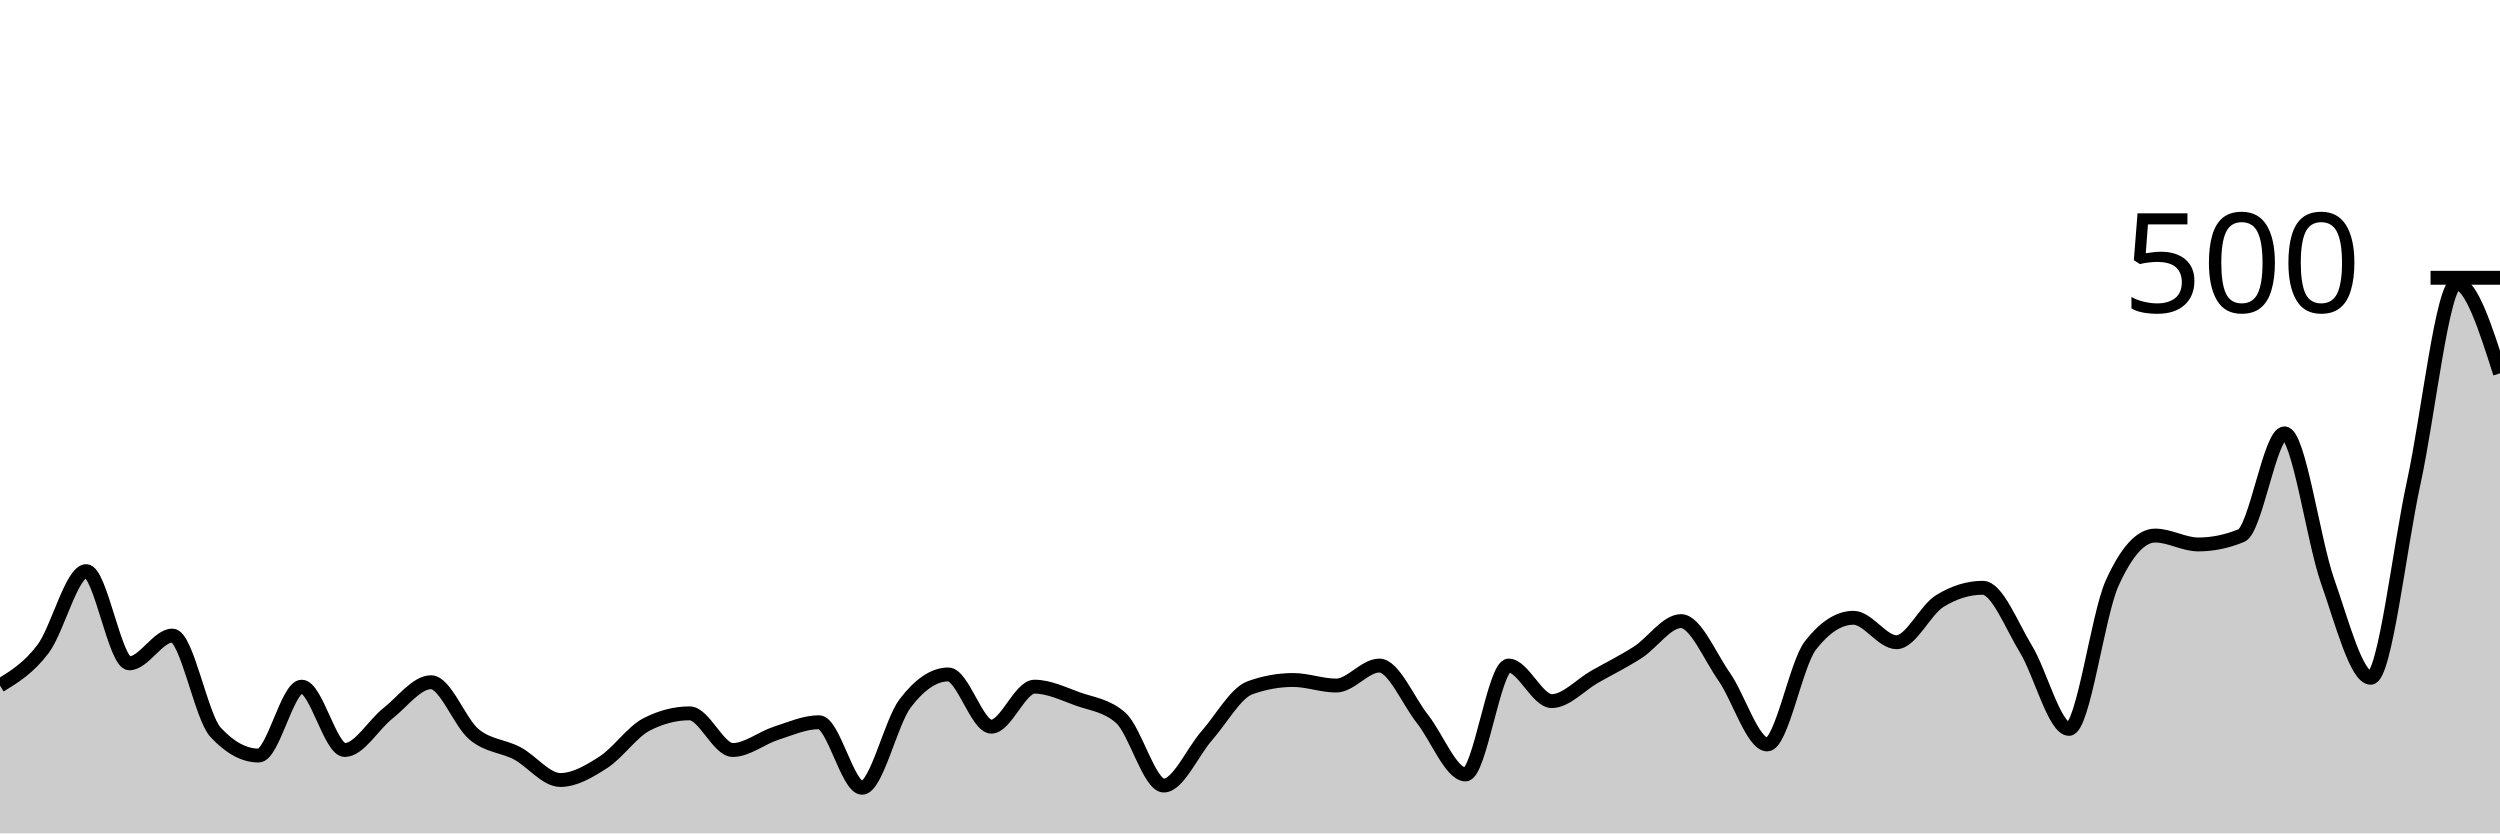
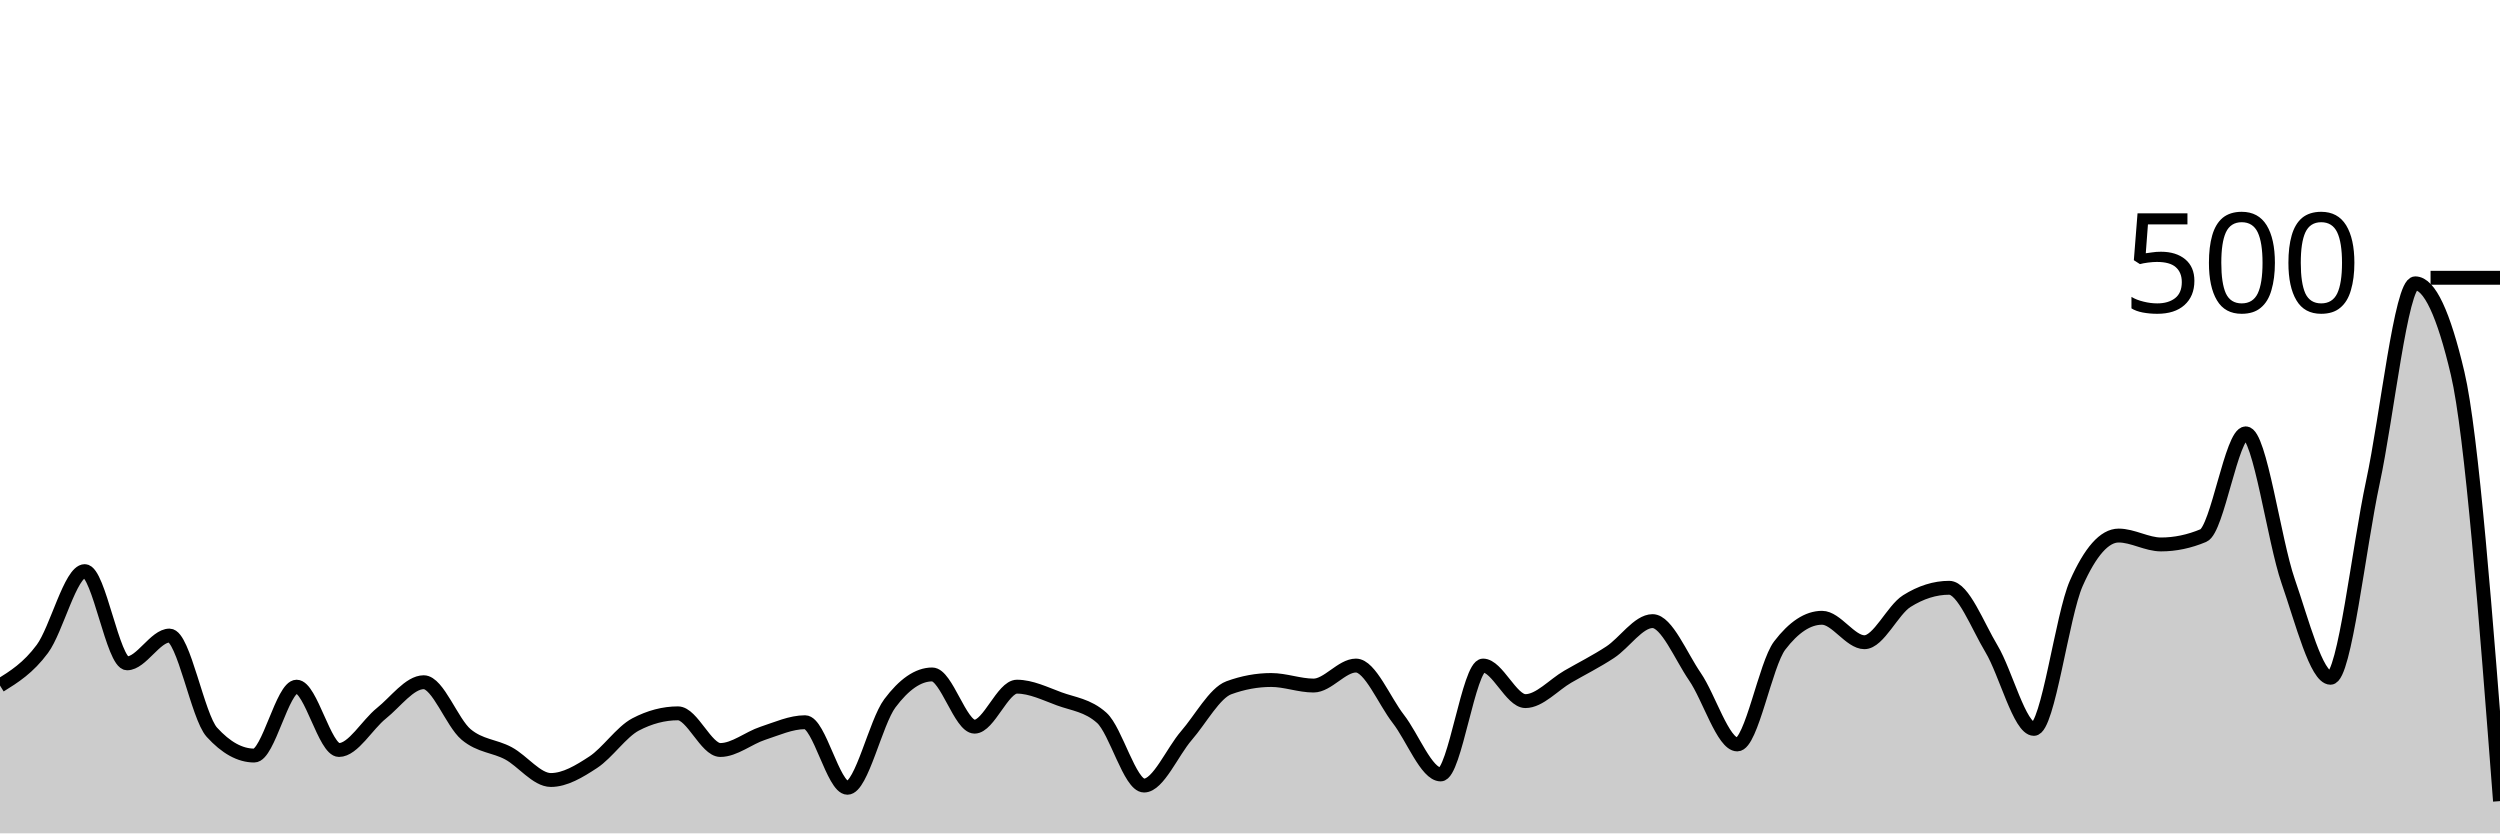
<svg xmlns="http://www.w3.org/2000/svg" viewBox="0 0 180 60">
  <g transform="translate(0,20)">
-     <path class="area" fill="rgba(0, 0, 0, 0.2)" d="M0,29.36C1.034,28.727,2.069,28.093,3.103,26.72C4.138,25.347,5.172,21.12,6.207,21.12C7.241,21.12,8.276,27.76,9.31,27.76C10.345,27.76,11.379,25.76,12.414,25.76C13.448,25.76,14.483,31.6,15.517,32.72C16.552,33.84,17.586,34.4,18.621,34.4C19.655,34.4,20.69,29.44,21.724,29.44C22.759,29.44,23.793,34,24.828,34C25.862,34,26.897,32.173,27.931,31.36C28.966,30.547,30,29.12,31.034,29.12C32.069,29.12,33.103,32.027,34.138,32.88C35.172,33.733,36.207,33.693,37.241,34.24C38.276,34.787,39.31,36.16,40.345,36.16C41.379,36.16,42.414,35.547,43.448,34.88C44.483,34.213,45.517,32.693,46.552,32.16C47.586,31.627,48.621,31.36,49.655,31.36C50.69,31.36,51.724,34,52.759,34C53.793,34,54.828,33.133,55.862,32.8C56.897,32.467,57.931,32,58.966,32C60,32,61.034,36.72,62.069,36.72C63.103,36.72,64.138,32,65.172,30.64C66.207,29.28,67.241,28.56,68.276,28.56C69.31,28.56,70.345,32.32,71.379,32.32C72.414,32.32,73.448,29.44,74.483,29.44C75.517,29.44,76.552,29.947,77.586,30.32C78.621,30.693,79.655,30.773,80.69,31.68C81.724,32.587,82.759,36.56,83.793,36.56C84.828,36.56,85.862,34.133,86.897,32.96C87.931,31.787,88.966,29.893,90,29.52C91.034,29.147,92.069,28.96,93.103,28.96C94.138,28.96,95.172,29.36,96.207,29.36C97.241,29.36,98.276,27.92,99.31,27.92C100.345,27.92,101.379,30.453,102.414,31.76C103.448,33.067,104.483,35.76,105.517,35.76C106.552,35.76,107.586,27.92,108.621,27.92C109.655,27.92,110.69,30.48,111.724,30.48C112.759,30.48,113.793,29.307,114.828,28.72C115.862,28.133,116.897,27.627,117.931,26.96C118.966,26.293,120,24.72,121.034,24.72C122.069,24.72,123.103,27.24,124.138,28.72C125.172,30.2,126.207,33.6,127.241,33.6C128.276,33.6,129.31,27.813,130.345,26.48C131.379,25.147,132.414,24.48,133.448,24.48C134.483,24.48,135.517,26.24,136.552,26.24C137.586,26.24,138.621,23.92,139.655,23.28C140.69,22.64,141.724,22.32,142.759,22.32C143.793,22.32,144.828,25.027,145.862,26.72C146.897,28.413,147.931,32.48,148.966,32.48C150,32.48,151.034,24.293,152.069,22C153.103,19.707,154.138,18.56,155.172,18.56C156.207,18.56,157.241,19.2,158.276,19.2C159.31,19.2,160.345,18.987,161.379,18.56C162.414,18.133,163.448,11.2,164.483,11.2C165.517,11.2,166.552,18.907,167.586,21.84C168.621,24.773,169.655,28.8,170.69,28.8C171.724,28.8,172.759,19.453,173.793,14.72C174.828,9.987,175.862,0.4,176.897,0.4C177.931,0.4,178.966,3.64,180,6.88L180,40C178.966,40,177.931,40,176.897,40C175.862,40,174.828,40,173.793,40C172.759,40,171.724,40,170.69,40C169.655,40,168.621,40,167.586,40C166.552,40,165.517,40,164.483,40C163.448,40,162.414,40,161.379,40C160.345,40,159.31,40,158.276,40C157.241,40,156.207,40,155.172,40C154.138,40,153.103,40,152.069,40C151.034,40,150,40,148.966,40C147.931,40,146.897,40,145.862,40C144.828,40,143.793,40,142.759,40C141.724,40,140.69,40,139.655,40C138.621,40,137.586,40,136.552,40C135.517,40,134.483,40,133.448,40C132.414,40,131.379,40,130.345,40C129.31,40,128.276,40,127.241,40C126.207,40,125.172,40,124.138,40C123.103,40,122.069,40,121.034,40C120,40,118.966,40,117.931,40C116.897,40,115.862,40,114.828,40C113.793,40,112.759,40,111.724,40C110.69,40,109.655,40,108.621,40C107.586,40,106.552,40,105.517,40C104.483,40,103.448,40,102.414,40C101.379,40,100.345,40,99.31,40C98.276,40,97.241,40,96.207,40C95.172,40,94.138,40,93.103,40C92.069,40,91.034,40,90,40C88.966,40,87.931,40,86.897,40C85.862,40,84.828,40,83.793,40C82.759,40,81.724,40,80.69,40C79.655,40,78.621,40,77.586,40C76.552,40,75.517,40,74.483,40C73.448,40,72.414,40,71.379,40C70.345,40,69.31,40,68.276,40C67.241,40,66.207,40,65.172,40C64.138,40,63.103,40,62.069,40C61.034,40,60,40,58.966,40C57.931,40,56.897,40,55.862,40C54.828,40,53.793,40,52.759,40C51.724,40,50.69,40,49.655,40C48.621,40,47.586,40,46.552,40C45.517,40,44.483,40,43.448,40C42.414,40,41.379,40,40.345,40C39.31,40,38.276,40,37.241,40C36.207,40,35.172,40,34.138,40C33.103,40,32.069,40,31.034,40C30,40,28.966,40,27.931,40C26.897,40,25.862,40,24.828,40C23.793,40,22.759,40,21.724,40C20.69,40,19.655,40,18.621,40C17.586,40,16.552,40,15.517,40C14.483,40,13.448,40,12.414,40C11.379,40,10.345,40,9.31,40C8.276,40,7.241,40,6.207,40C5.172,40,4.138,40,3.103,40C2.069,40,1.034,40,0,40Z" />
-     <path class="line" stroke="black" fill="none" d="M0,29.36C1.034,28.727,2.069,28.093,3.103,26.72C4.138,25.347,5.172,21.12,6.207,21.12C7.241,21.12,8.276,27.76,9.31,27.76C10.345,27.76,11.379,25.76,12.414,25.76C13.448,25.76,14.483,31.6,15.517,32.72C16.552,33.84,17.586,34.4,18.621,34.4C19.655,34.4,20.69,29.44,21.724,29.44C22.759,29.44,23.793,34,24.828,34C25.862,34,26.897,32.173,27.931,31.36C28.966,30.547,30,29.12,31.034,29.12C32.069,29.12,33.103,32.027,34.138,32.88C35.172,33.733,36.207,33.693,37.241,34.24C38.276,34.787,39.31,36.16,40.345,36.16C41.379,36.16,42.414,35.547,43.448,34.88C44.483,34.213,45.517,32.693,46.552,32.16C47.586,31.627,48.621,31.36,49.655,31.36C50.69,31.36,51.724,34,52.759,34C53.793,34,54.828,33.133,55.862,32.8C56.897,32.467,57.931,32,58.966,32C60,32,61.034,36.72,62.069,36.72C63.103,36.72,64.138,32,65.172,30.64C66.207,29.28,67.241,28.56,68.276,28.56C69.31,28.56,70.345,32.32,71.379,32.32C72.414,32.32,73.448,29.44,74.483,29.44C75.517,29.44,76.552,29.947,77.586,30.32C78.621,30.693,79.655,30.773,80.69,31.68C81.724,32.587,82.759,36.56,83.793,36.56C84.828,36.56,85.862,34.133,86.897,32.96C87.931,31.787,88.966,29.893,90,29.52C91.034,29.147,92.069,28.96,93.103,28.96C94.138,28.96,95.172,29.36,96.207,29.36C97.241,29.36,98.276,27.92,99.31,27.92C100.345,27.92,101.379,30.453,102.414,31.76C103.448,33.067,104.483,35.76,105.517,35.76C106.552,35.76,107.586,27.92,108.621,27.92C109.655,27.92,110.69,30.48,111.724,30.48C112.759,30.48,113.793,29.307,114.828,28.72C115.862,28.133,116.897,27.627,117.931,26.96C118.966,26.293,120,24.72,121.034,24.72C122.069,24.72,123.103,27.24,124.138,28.72C125.172,30.2,126.207,33.6,127.241,33.6C128.276,33.6,129.31,27.813,130.345,26.48C131.379,25.147,132.414,24.48,133.448,24.48C134.483,24.48,135.517,26.24,136.552,26.24C137.586,26.24,138.621,23.92,139.655,23.28C140.69,22.64,141.724,22.32,142.759,22.32C143.793,22.32,144.828,25.027,145.862,26.72C146.897,28.413,147.931,32.48,148.966,32.48C150,32.48,151.034,24.293,152.069,22C153.103,19.707,154.138,18.56,155.172,18.56C156.207,18.56,157.241,19.2,158.276,19.2C159.31,19.2,160.345,18.987,161.379,18.56C162.414,18.133,163.448,11.2,164.483,11.2C165.517,11.2,166.552,18.907,167.586,21.84C168.621,24.773,169.655,28.8,170.69,28.8C171.724,28.8,172.759,19.453,173.793,14.72C174.828,9.987,175.862,0.4,176.897,0.4C177.931,0.4,178.966,3.64,180,6.88" />
+     <path class="area" fill="rgba(0, 0, 0, 0.2)" d="M0,29.36C1.017,28.727,2.034,28.093,3.051,26.72C4.068,25.347,5.085,21.12,6.102,21.12C7.119,21.12,8.136,27.76,9.153,27.76C10.169,27.76,11.186,25.76,12.203,25.76C13.22,25.76,14.237,31.6,15.254,32.72C16.271,33.84,17.288,34.4,18.305,34.4C19.322,34.4,20.339,29.44,21.356,29.44C22.373,29.44,23.39,34,24.407,34C25.424,34,26.441,32.173,27.458,31.36C28.475,30.547,29.492,29.12,30.508,29.12C31.525,29.12,32.542,32.027,33.559,32.88C34.576,33.733,35.593,33.693,36.61,34.24C37.627,34.787,38.644,36.16,39.661,36.16C40.678,36.16,41.695,35.547,42.712,34.88C43.729,34.213,44.746,32.693,45.763,32.16C46.78,31.627,47.797,31.36,48.814,31.36C49.831,31.36,50.847,34,51.864,34C52.881,34,53.898,33.133,54.915,32.8C55.932,32.467,56.949,32,57.966,32C58.983,32,60,36.72,61.017,36.72C62.034,36.72,63.051,32,64.068,30.64C65.085,29.28,66.102,28.56,67.119,28.56C68.136,28.56,69.153,32.32,70.169,32.32C71.186,32.32,72.203,29.44,73.22,29.44C74.237,29.44,75.254,29.947,76.271,30.32C77.288,30.693,78.305,30.773,79.322,31.68C80.339,32.587,81.356,36.56,82.373,36.56C83.39,36.56,84.407,34.133,85.424,32.96C86.441,31.787,87.458,29.893,88.475,29.52C89.492,29.147,90.508,28.96,91.525,28.96C92.542,28.96,93.559,29.36,94.576,29.36C95.593,29.36,96.61,27.92,97.627,27.92C98.644,27.92,99.661,30.453,100.678,31.76C101.695,33.067,102.712,35.76,103.729,35.76C104.746,35.76,105.763,27.92,106.78,27.92C107.797,27.92,108.814,30.48,109.831,30.48C110.847,30.48,111.864,29.307,112.881,28.72C113.898,28.133,114.915,27.627,115.932,26.96C116.949,26.293,117.966,24.72,118.983,24.72C120,24.72,121.017,27.24,122.034,28.72C123.051,30.2,124.068,33.6,125.085,33.6C126.102,33.6,127.119,27.813,128.136,26.48C129.153,25.147,130.169,24.48,131.186,24.48C132.203,24.48,133.22,26.24,134.237,26.24C135.254,26.24,136.271,23.92,137.288,23.28C138.305,22.64,139.322,22.32,140.339,22.32C141.356,22.32,142.373,25.027,143.39,26.72C144.407,28.413,145.424,32.48,146.441,32.48C147.458,32.48,148.475,24.293,149.492,22C150.508,19.707,151.525,18.56,152.542,18.56C153.559,18.56,154.576,19.2,155.593,19.2C156.61,19.2,157.627,18.987,158.644,18.56C159.661,18.133,160.678,11.2,161.695,11.2C162.712,11.2,163.729,18.907,164.746,21.84C165.763,24.773,166.78,28.8,167.797,28.8C168.814,28.8,169.831,19.453,170.847,14.72C171.864,9.987,172.881,0.4,173.898,0.4C174.915,0.4,175.932,2.56,176.949,6.88C177.966,11.2,178.983,24.44,180,37.68L180,40C178.983,40,177.966,40,176.949,40C175.932,40,174.915,40,173.898,40C172.881,40,171.864,40,170.847,40C169.831,40,168.814,40,167.797,40C166.78,40,165.763,40,164.746,40C163.729,40,162.712,40,161.695,40C160.678,40,159.661,40,158.644,40C157.627,40,156.61,40,155.593,40C154.576,40,153.559,40,152.542,40C151.525,40,150.508,40,149.492,40C148.475,40,147.458,40,146.441,40C145.424,40,144.407,40,143.39,40C142.373,40,141.356,40,140.339,40C139.322,40,138.305,40,137.288,40C136.271,40,135.254,40,134.237,40C133.22,40,132.203,40,131.186,40C130.169,40,129.153,40,128.136,40C127.119,40,126.102,40,125.085,40C124.068,40,123.051,40,122.034,40C121.017,40,120,40,118.983,40C117.966,40,116.949,40,115.932,40C114.915,40,113.898,40,112.881,40C111.864,40,110.847,40,109.831,40C108.814,40,107.797,40,106.78,40C105.763,40,104.746,40,103.729,40C102.712,40,101.695,40,100.678,40C99.661,40,98.644,40,97.627,40C96.61,40,95.593,40,94.576,40C93.559,40,92.542,40,91.525,40C90.508,40,89.492,40,88.475,40C87.458,40,86.441,40,85.424,40C84.407,40,83.39,40,82.373,40C81.356,40,80.339,40,79.322,40C78.305,40,77.288,40,76.271,40C75.254,40,74.237,40,73.22,40C72.203,40,71.186,40,70.169,40C69.153,40,68.136,40,67.119,40C66.102,40,65.085,40,64.068,40C63.051,40,62.034,40,61.017,40C60,40,58.983,40,57.966,40C56.949,40,55.932,40,54.915,40C53.898,40,52.881,40,51.864,40C50.847,40,49.831,40,48.814,40C47.797,40,46.78,40,45.763,40C44.746,40,43.729,40,42.712,40C41.695,40,40.678,40,39.661,40C38.644,40,37.627,40,36.61,40C35.593,40,34.576,40,33.559,40C32.542,40,31.525,40,30.508,40C29.492,40,28.475,40,27.458,40C26.441,40,25.424,40,24.407,40C23.39,40,22.373,40,21.356,40C20.339,40,19.322,40,18.305,40C17.288,40,16.271,40,15.254,40C14.237,40,13.22,40,12.203,40C11.186,40,10.169,40,9.153,40C8.136,40,7.119,40,6.102,40C5.085,40,4.068,40,3.051,40C2.034,40,1.017,40,0,40Z" />
+     <path class="line" stroke="black" fill="none" d="M0,29.36C1.017,28.727,2.034,28.093,3.051,26.72C4.068,25.347,5.085,21.12,6.102,21.12C7.119,21.12,8.136,27.76,9.153,27.76C10.169,27.76,11.186,25.76,12.203,25.76C13.22,25.76,14.237,31.6,15.254,32.72C16.271,33.84,17.288,34.4,18.305,34.4C19.322,34.4,20.339,29.44,21.356,29.44C22.373,29.44,23.39,34,24.407,34C25.424,34,26.441,32.173,27.458,31.36C28.475,30.547,29.492,29.12,30.508,29.12C31.525,29.12,32.542,32.027,33.559,32.88C34.576,33.733,35.593,33.693,36.61,34.24C37.627,34.787,38.644,36.16,39.661,36.16C40.678,36.16,41.695,35.547,42.712,34.88C43.729,34.213,44.746,32.693,45.763,32.16C46.78,31.627,47.797,31.36,48.814,31.36C49.831,31.36,50.847,34,51.864,34C52.881,34,53.898,33.133,54.915,32.8C55.932,32.467,56.949,32,57.966,32C58.983,32,60,36.72,61.017,36.72C62.034,36.72,63.051,32,64.068,30.64C65.085,29.28,66.102,28.56,67.119,28.56C68.136,28.56,69.153,32.32,70.169,32.32C71.186,32.32,72.203,29.44,73.22,29.44C74.237,29.44,75.254,29.947,76.271,30.32C77.288,30.693,78.305,30.773,79.322,31.68C80.339,32.587,81.356,36.56,82.373,36.56C83.39,36.56,84.407,34.133,85.424,32.96C86.441,31.787,87.458,29.893,88.475,29.52C89.492,29.147,90.508,28.96,91.525,28.96C92.542,28.96,93.559,29.36,94.576,29.36C95.593,29.36,96.61,27.92,97.627,27.92C98.644,27.92,99.661,30.453,100.678,31.76C101.695,33.067,102.712,35.76,103.729,35.76C104.746,35.76,105.763,27.92,106.78,27.92C107.797,27.92,108.814,30.48,109.831,30.48C110.847,30.48,111.864,29.307,112.881,28.72C113.898,28.133,114.915,27.627,115.932,26.96C116.949,26.293,117.966,24.72,118.983,24.72C120,24.72,121.017,27.24,122.034,28.72C123.051,30.2,124.068,33.6,125.085,33.6C126.102,33.6,127.119,27.813,128.136,26.48C129.153,25.147,130.169,24.48,131.186,24.48C132.203,24.48,133.22,26.24,134.237,26.24C135.254,26.24,136.271,23.92,137.288,23.28C138.305,22.64,139.322,22.32,140.339,22.32C141.356,22.32,142.373,25.027,143.39,26.72C144.407,28.413,145.424,32.48,146.441,32.48C147.458,32.48,148.475,24.293,149.492,22C150.508,19.707,151.525,18.56,152.542,18.56C153.559,18.56,154.576,19.2,155.593,19.2C156.61,19.2,157.627,18.987,158.644,18.56C159.661,18.133,160.678,11.2,161.695,11.2C162.712,11.2,163.729,18.907,164.746,21.84C165.763,24.773,166.78,28.8,167.797,28.8C168.814,28.8,169.831,19.453,170.847,14.72C171.864,9.987,172.881,0.4,173.898,0.4C174.915,0.4,175.932,2.56,176.949,6.88C177.966,11.2,178.983,24.44,180,37.68" />
    <path class="axis-ceiling" stroke-width="1" stroke="black" fill="none" d="M175,0L180,0" />
    <text class="axis-ceiling-label" font-family="sans-serif" text-anchor="end" font-size="10px" x="170" y="2.5">500</text>
  </g>
</svg>
